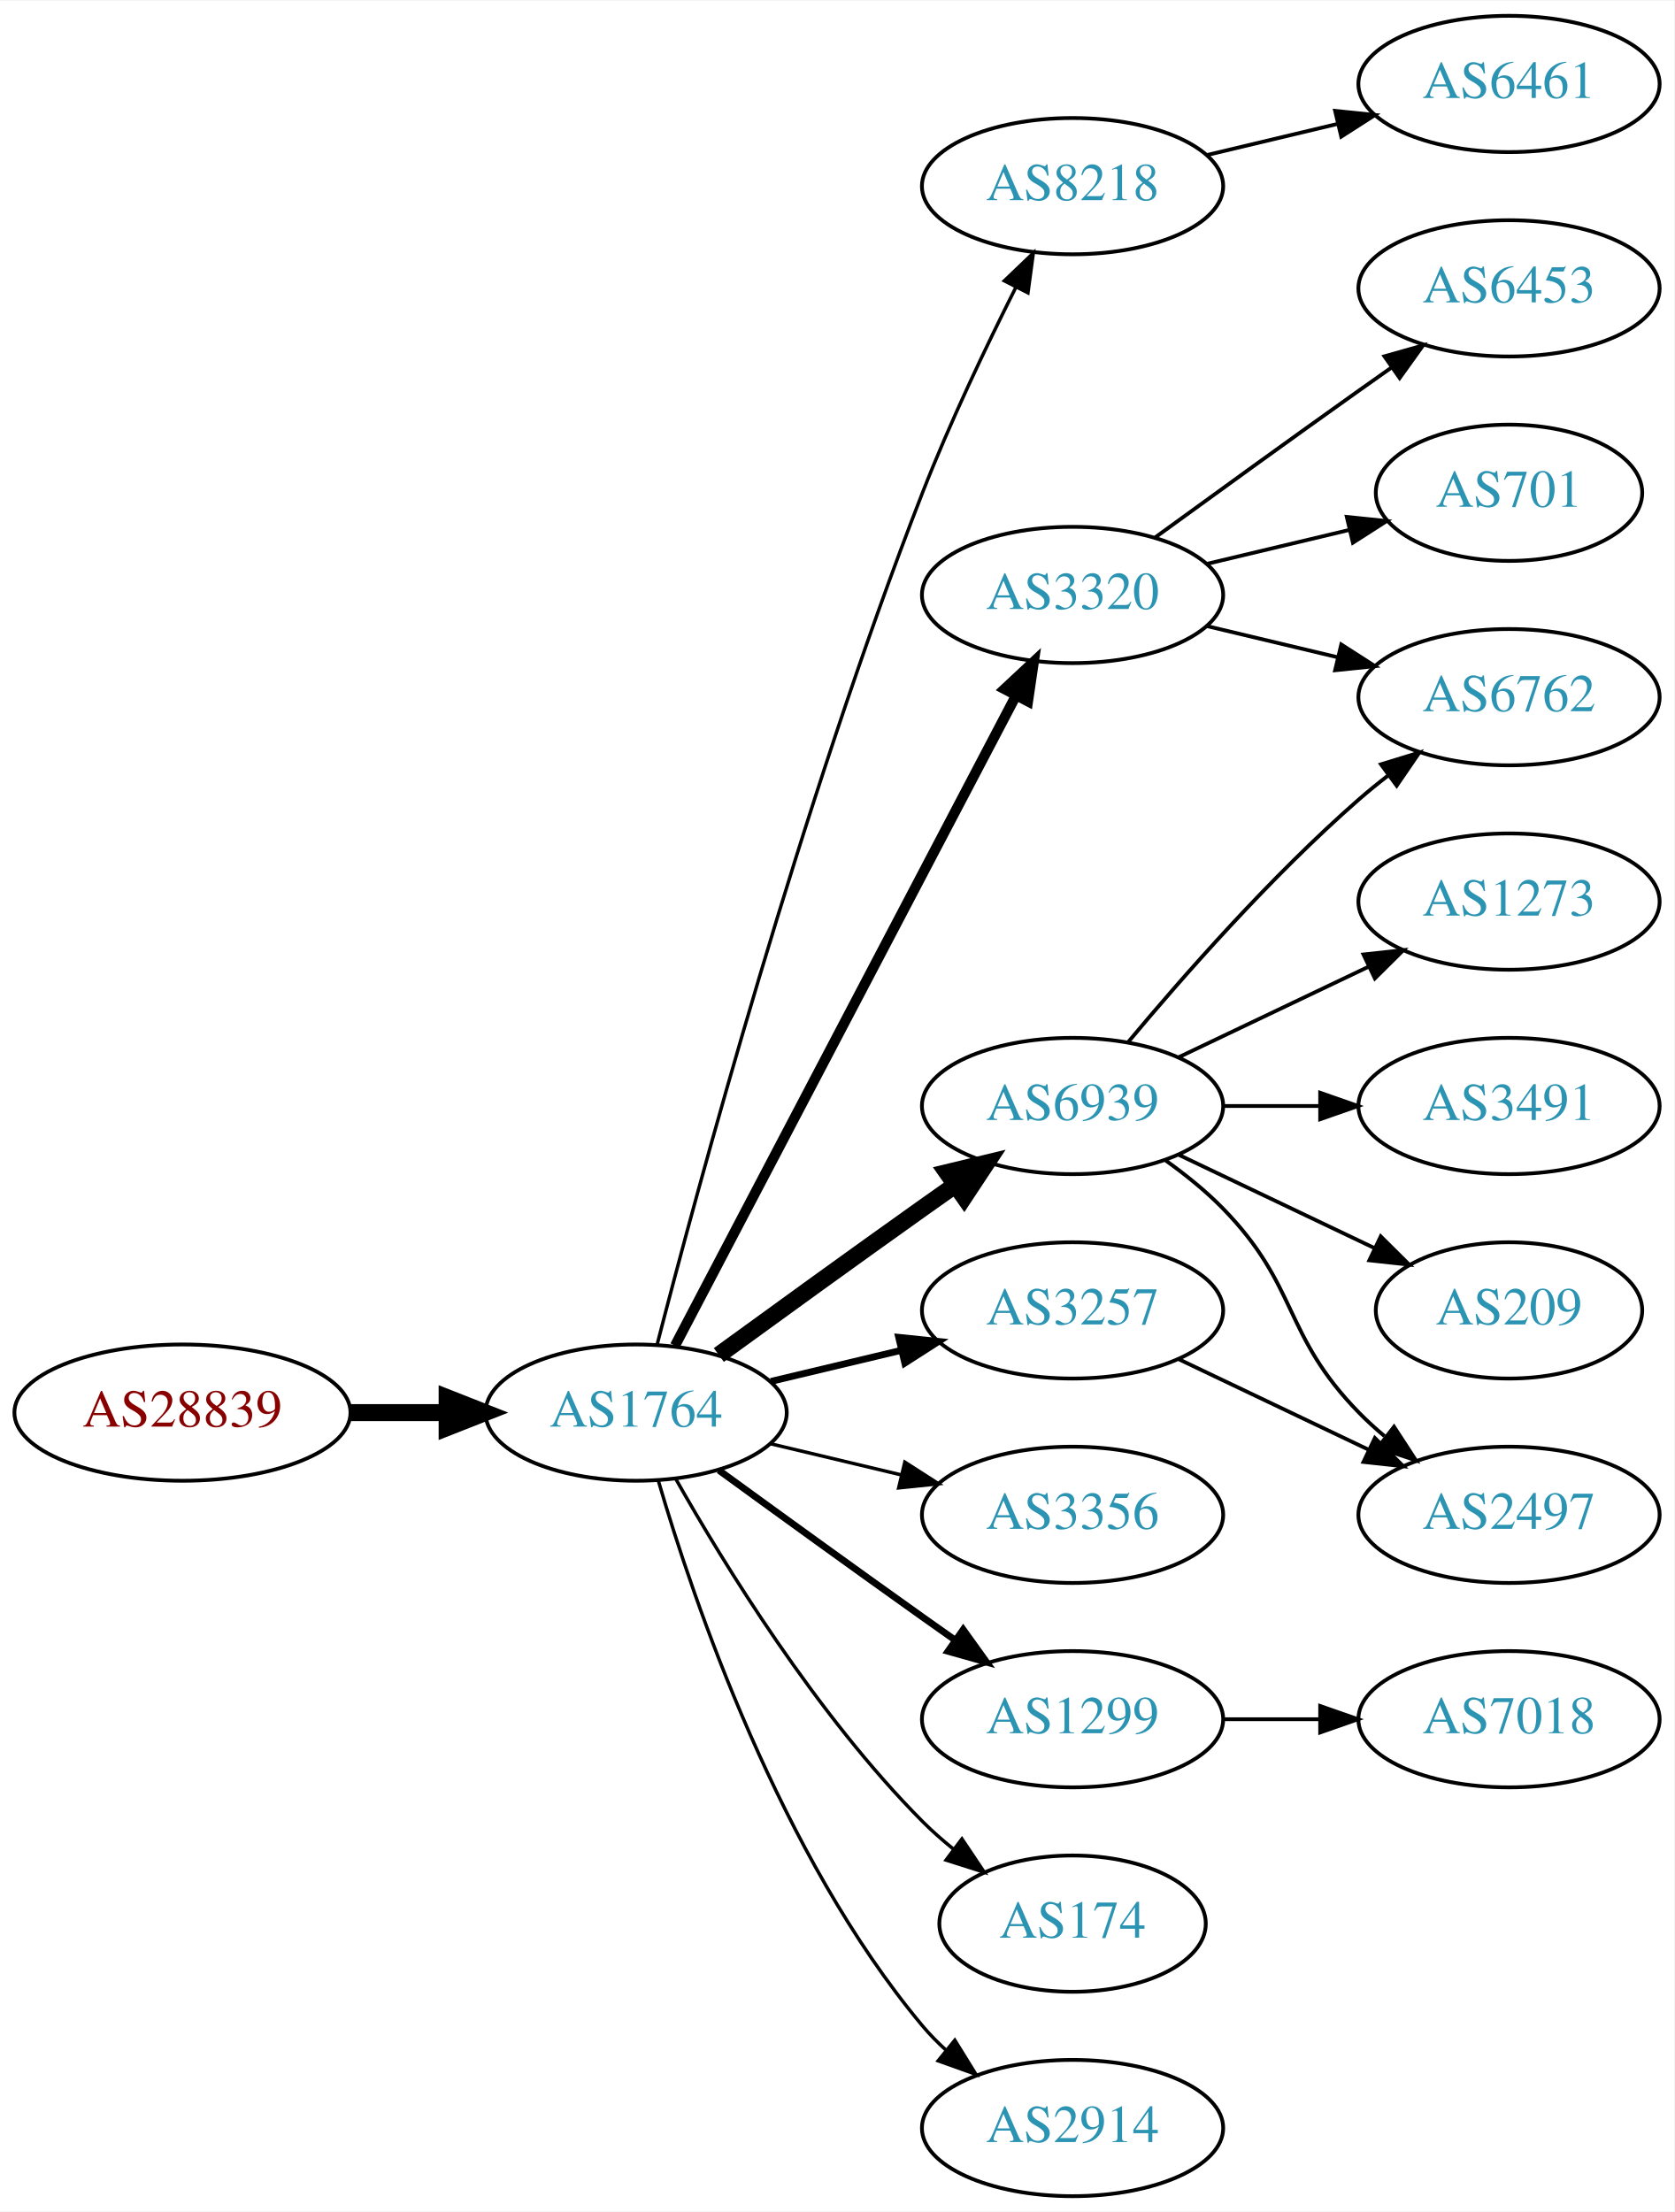
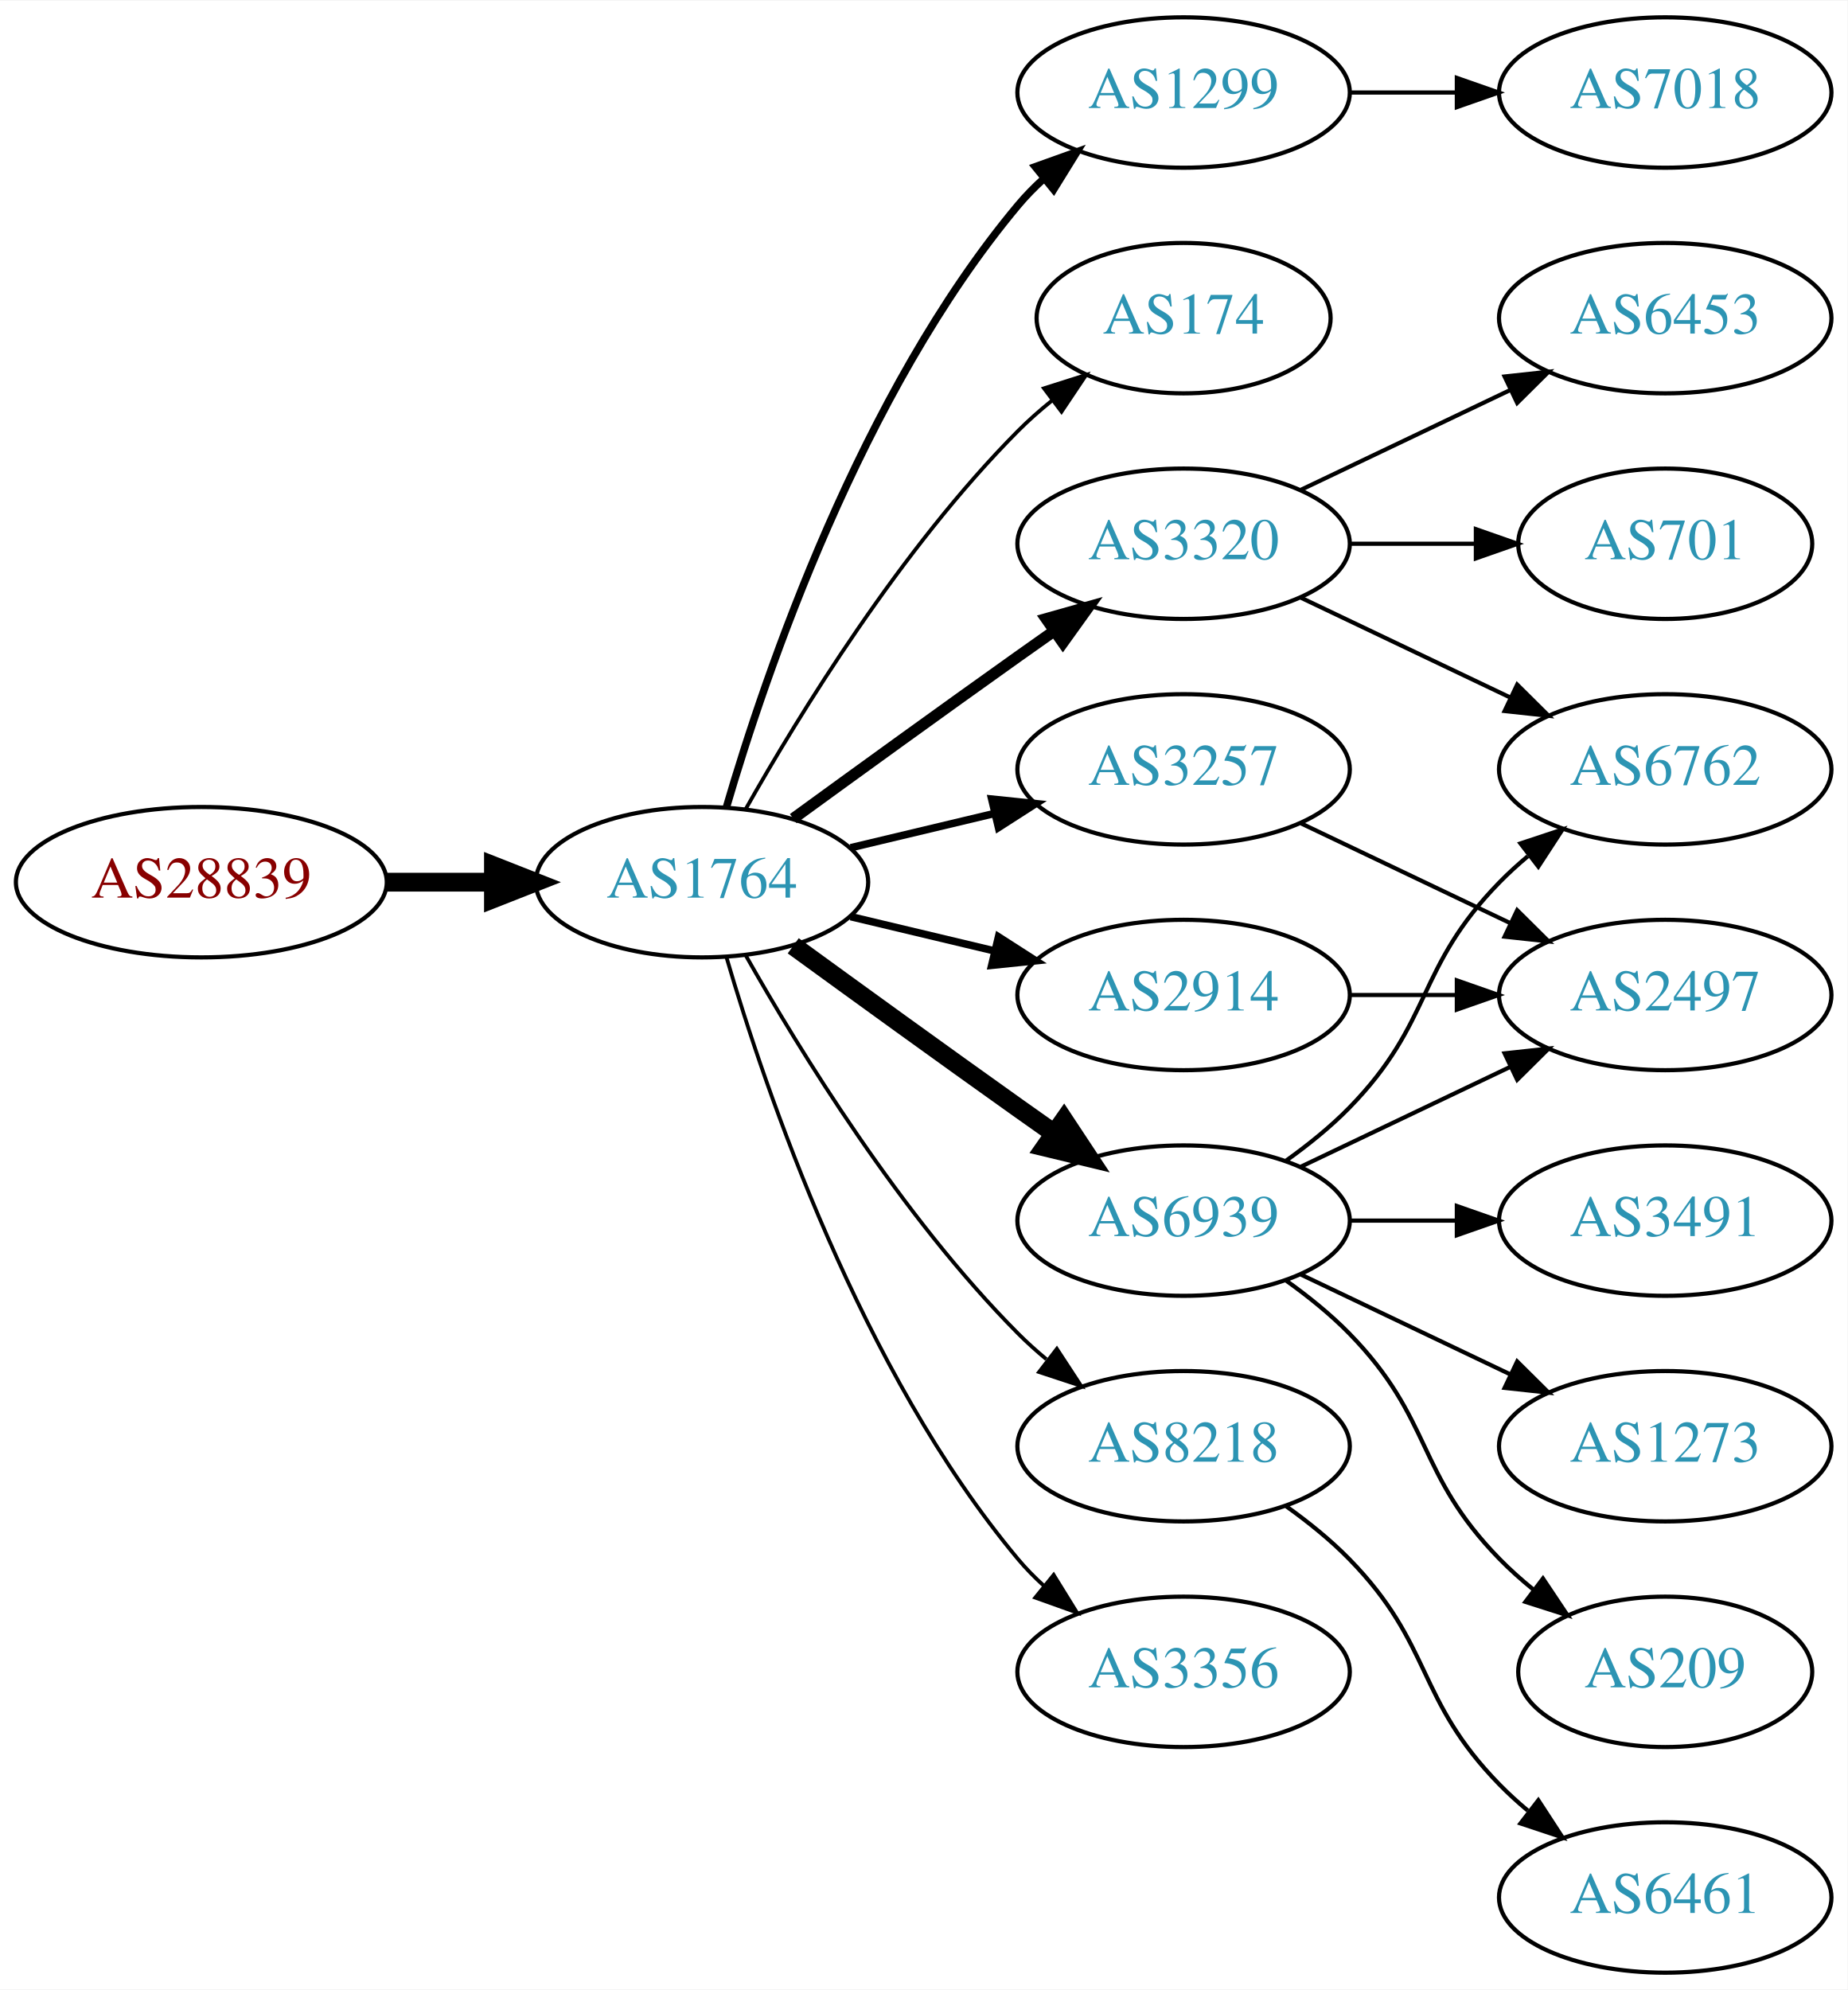
- <svg xmlns="http://www.w3.org/2000/svg" xmlns:xlink="http://www.w3.org/1999/xlink" width="442pt" height="584pt" viewBox="0.00 0.00 442.27 584.00">
-   <g id="graph0" class="graph" transform="scale(1 1) rotate(0) translate(4 580)">
-     <polygon fill="white" stroke="none" points="-4,4 -4,-580 438.271,-580 438.271,4 -4,4" />
+ <svg xmlns="http://www.w3.org/2000/svg" xmlns:xlink="http://www.w3.org/1999/xlink" width="442pt" height="476pt" viewBox="0.00 0.00 442.27 476.00">
+   <g id="graph0" class="graph" transform="scale(1 1) rotate(0) translate(4 472)">
+     <polygon fill="white" stroke="none" points="-4,4 -4,-472 438.271,-472 438.271,4 -4,4" />
    <g id="node1" class="node">
      <g id="a_node1">
        <a xlink:href="/asn/28839" xlink:title="AS28839 ~ ASN-UNOV [AT]">
-           <ellipse fill="#ffffff" stroke="black" cx="44.196" cy="-207" rx="44.393" ry="18" />
-           <text text-anchor="middle" x="44.196" y="-203.3" font-family="Times,serif" font-size="14.00" fill="#880000">AS28839</text>
+           <ellipse fill="#ffffff" stroke="black" cx="44.196" cy="-261" rx="44.393" ry="18" />
+           <text text-anchor="middle" x="44.196" y="-257.3" font-family="Times,serif" font-size="14.00" fill="#880000">AS28839</text>
        </a>
      </g>
    </g>
    <g id="node2" class="node">
      <g id="a_node2">
        <a xlink:href="/asn/1764" xlink:title="AS1764 ~ NEXTLAYER-AS [AT]">
-           <ellipse fill="#ffffff" stroke="black" cx="164.039" cy="-207" rx="39.794" ry="18" />
-           <text text-anchor="middle" x="164.039" y="-203.3" font-family="Times,serif" font-size="14.00" fill="#2c94b3">AS1764</text>
+           <ellipse fill="#ffffff" stroke="black" cx="164.039" cy="-261" rx="39.794" ry="18" />
+           <text text-anchor="middle" x="164.039" y="-257.3" font-family="Times,serif" font-size="14.00" fill="#2c94b3">AS1764</text>
        </a>
      </g>
    </g>
    <g id="edge1" class="edge">
-       <path fill="none" stroke="black" stroke-width="4.5" d="M88.407,-207C96.72,-207 105.482,-207 113.965,-207" />
-       <polygon fill="black" stroke="black" stroke-width="4.5" points="114.123,-210.938 124.123,-207 114.123,-203.063 114.123,-210.938" />
+       <path fill="none" stroke="black" stroke-width="4.5" d="M88.407,-261C96.72,-261 105.482,-261 113.965,-261" />
+       <polygon fill="black" stroke="black" stroke-width="4.5" points="114.123,-264.938 124.123,-261 114.123,-257.063 114.123,-264.938" />
    </g>
    <g id="node3" class="node">
      <g id="a_node3">
-         <a xlink:href="/asn/8218" xlink:title="AS8218 ~ legacy Neotelecoms [FR]">
-           <ellipse fill="#ffffff" stroke="black" cx="279.332" cy="-531" rx="39.794" ry="18" />
-           <text text-anchor="middle" x="279.332" y="-527.3" font-family="Times,serif" font-size="14.00" fill="#2c94b3">AS8218</text>
+         <a xlink:href="/asn/1299" xlink:title="AS1299 ~ Telia Carrier [EU]">
+           <ellipse fill="#ffffff" stroke="black" cx="279.332" cy="-450" rx="39.794" ry="18" />
+           <text text-anchor="middle" x="279.332" y="-446.3" font-family="Times,serif" font-size="14.00" fill="#2c94b3">AS1299</text>
        </a>
      </g>
    </g>
    <g id="edge2" class="edge">
-       <path fill="none" stroke="black" stroke-width="0.9" d="M169.591,-224.99C180.102,-265.704 207.635,-367.758 239.685,-450 246.9,-468.515 256.518,-488.684 264.353,-504.265" />
-       <polygon fill="black" stroke="black" stroke-width="0.9" points="261.307,-505.996 268.964,-513.318 267.544,-502.819 261.307,-505.996" />
+       <path fill="none" stroke="black" stroke-width="1.8" d="M169.913,-279.002C179.227,-310.844 202.043,-377.981 239.685,-423 241.555,-425.237 243.654,-427.374 245.88,-429.396" />
+       <polygon fill="black" stroke="black" stroke-width="1.8" points="243.823,-432.234 253.799,-435.804 248.227,-426.793 243.823,-432.234" />
    </g>
    <g id="node4" class="node">
      <g id="a_node4">
-         <a xlink:href="/asn/6939" xlink:title="AS6939 ~ Hurricane Electric LLC [US]">
-           <ellipse fill="#ffffff" stroke="black" cx="279.332" cy="-288" rx="39.794" ry="18" />
-           <text text-anchor="middle" x="279.332" y="-284.3" font-family="Times,serif" font-size="14.00" fill="#2c94b3">AS6939</text>
+         <a xlink:href="/asn/174" xlink:title="AS174 ~ Cogent Communications [US]">
+           <ellipse fill="#ffffff" stroke="black" cx="279.332" cy="-396" rx="35.194" ry="18" />
+           <text text-anchor="middle" x="279.332" y="-392.3" font-family="Times,serif" font-size="14.00" fill="#2c94b3">AS174</text>
        </a>
      </g>
    </g>
    <g id="edge3" class="edge">
-       <path fill="none" stroke="black" stroke-width="4.5" d="M185.887,-222.222C200.821,-233.091 221.435,-248.025 239.685,-261 242.506,-263.005 245.449,-265.085 248.397,-267.159" />
-       <polygon fill="black" stroke="black" stroke-width="4.5" points="246.173,-270.409 256.621,-272.926 250.694,-263.961 246.173,-270.409" />
+       <path fill="none" stroke="black" stroke-width="0.9" d="M174.498,-278.49C187.28,-301.096 211.712,-340.886 239.685,-369 242.185,-371.513 244.946,-373.949 247.807,-376.261" />
+       <polygon fill="black" stroke="black" stroke-width="0.9" points="245.905,-379.21 256.004,-382.413 250.108,-373.611 245.905,-379.21" />
    </g>
    <g id="node5" class="node">
      <g id="a_node5">
-         <a xlink:href="/asn/3257" xlink:title="AS3257 ~ GTT [DE]">
-           <ellipse fill="#ffffff" stroke="black" cx="279.332" cy="-234" rx="39.794" ry="18" />
-           <text text-anchor="middle" x="279.332" y="-230.3" font-family="Times,serif" font-size="14.00" fill="#2c94b3">AS3257</text>
+         <a xlink:href="/asn/3320" xlink:title="AS3320 ~ DTAG [DE]">
+           <ellipse fill="#ffffff" stroke="black" cx="279.332" cy="-342" rx="39.794" ry="18" />
+           <text text-anchor="middle" x="279.332" y="-338.3" font-family="Times,serif" font-size="14.00" fill="#2c94b3">AS3320</text>
        </a>
      </g>
    </g>
    <g id="edge4" class="edge">
-       <path fill="none" stroke="black" stroke-width="1.8" d="M199.646,-215.248C210.517,-217.838 222.671,-220.735 234.114,-223.462" />
-       <polygon fill="black" stroke="black" stroke-width="1.8" points="233.397,-226.889 243.936,-225.803 235.02,-220.08 233.397,-226.889" />
+       <path fill="none" stroke="black" stroke-width="2.7" d="M185.887,-276.222C200.821,-287.091 221.435,-302.025 239.685,-315 242.506,-317.005 245.449,-319.085 248.397,-321.159" />
+       <polygon fill="black" stroke="black" stroke-width="2.7" points="246.424,-324.05 256.621,-326.926 250.443,-318.319 246.424,-324.05" />
    </g>
    <g id="node6" class="node">
      <g id="a_node6">
-         <a xlink:href="/asn/3356" xlink:title="AS3356 ~ Level 3 Parent, LLC [US]">
-           <ellipse fill="#ffffff" stroke="black" cx="279.332" cy="-180" rx="39.794" ry="18" />
-           <text text-anchor="middle" x="279.332" y="-176.3" font-family="Times,serif" font-size="14.00" fill="#2c94b3">AS3356</text>
+         <a xlink:href="/asn/3257" xlink:title="AS3257 ~ GTT [DE]">
+           <ellipse fill="#ffffff" stroke="black" cx="279.332" cy="-288" rx="39.794" ry="18" />
+           <text text-anchor="middle" x="279.332" y="-284.3" font-family="Times,serif" font-size="14.00" fill="#2c94b3">AS3257</text>
        </a>
      </g>
    </g>
    <g id="edge5" class="edge">
-       <path fill="none" stroke="black" stroke-width="0.9" d="M199.646,-198.752C210.517,-196.162 222.671,-193.265 234.114,-190.538" />
-       <polygon fill="black" stroke="black" stroke-width="0.9" points="235.02,-193.92 243.936,-188.197 233.397,-187.111 235.02,-193.92" />
+       <path fill="none" stroke="black" stroke-width="1.8" d="M199.646,-269.248C210.517,-271.838 222.671,-274.735 234.114,-277.462" />
+       <polygon fill="black" stroke="black" stroke-width="1.8" points="233.397,-280.889 243.936,-279.803 235.02,-274.08 233.397,-280.889" />
    </g>
    <g id="node7" class="node">
      <g id="a_node7">
-         <a xlink:href="/asn/1299" xlink:title="AS1299 ~ Telia Carrier [EU]">
-           <ellipse fill="#ffffff" stroke="black" cx="279.332" cy="-126" rx="39.794" ry="18" />
-           <text text-anchor="middle" x="279.332" y="-122.3" font-family="Times,serif" font-size="14.00" fill="#2c94b3">AS1299</text>
+         <a xlink:href="/asn/2914" xlink:title="AS2914 ~ NTT America, Inc. [US]">
+           <ellipse fill="#ffffff" stroke="black" cx="279.332" cy="-234" rx="39.794" ry="18" />
+           <text text-anchor="middle" x="279.332" y="-230.3" font-family="Times,serif" font-size="14.00" fill="#2c94b3">AS2914</text>
        </a>
      </g>
    </g>
    <g id="edge6" class="edge">
-       <path fill="none" stroke="black" stroke-width="1.8" d="M185.887,-191.778C200.821,-180.909 221.435,-165.975 239.685,-153 242.506,-150.995 245.449,-148.915 248.397,-146.841" />
-       <polygon fill="black" stroke="black" stroke-width="1.8" points="250.443,-149.681 256.621,-141.074 246.424,-143.95 250.443,-149.681" />
+       <path fill="none" stroke="black" stroke-width="1.8" d="M199.646,-252.752C210.517,-250.162 222.671,-247.265 234.114,-244.538" />
+       <polygon fill="black" stroke="black" stroke-width="1.8" points="235.02,-247.92 243.936,-242.197 233.397,-241.111 235.02,-247.92" />
    </g>
    <g id="node8" class="node">
      <g id="a_node8">
-         <a xlink:href="/asn/3320" xlink:title="AS3320 ~ DTAG [DE]">
-           <ellipse fill="#ffffff" stroke="black" cx="279.332" cy="-423" rx="39.794" ry="18" />
-           <text text-anchor="middle" x="279.332" y="-419.3" font-family="Times,serif" font-size="14.00" fill="#2c94b3">AS3320</text>
+         <a xlink:href="/asn/6939" xlink:title="AS6939 ~ Hurricane Electric LLC [US]">
+           <ellipse fill="#ffffff" stroke="black" cx="279.332" cy="-180" rx="39.794" ry="18" />
+           <text text-anchor="middle" x="279.332" y="-176.3" font-family="Times,serif" font-size="14.00" fill="#2c94b3">AS6939</text>
        </a>
      </g>
    </g>
    <g id="edge7" class="edge">
-       <path fill="none" stroke="black" stroke-width="2.7" d="M174.31,-224.676C194.151,-262.505 240.829,-351.499 264.316,-396.278" />
-       <polygon fill="black" stroke="black" stroke-width="2.7" points="261.347,-398.152 269.091,-405.383 267.546,-394.901 261.347,-398.152" />
+       <path fill="none" stroke="black" stroke-width="4.5" d="M185.887,-245.778C200.821,-234.909 221.435,-219.975 239.685,-207 242.506,-204.995 245.449,-202.915 248.397,-200.841" />
+       <polygon fill="black" stroke="black" stroke-width="4.5" points="250.694,-204.039 256.621,-195.074 246.173,-197.591 250.694,-204.039" />
    </g>
    <g id="node9" class="node">
      <g id="a_node9">
-         <a xlink:href="/asn/174" xlink:title="AS174 ~ Cogent Communications [US]">
-           <ellipse fill="#ffffff" stroke="black" cx="279.332" cy="-72" rx="35.194" ry="18" />
-           <text text-anchor="middle" x="279.332" y="-68.3" font-family="Times,serif" font-size="14.00" fill="#2c94b3">AS174</text>
+         <a xlink:href="/asn/8218" xlink:title="AS8218 ~ legacy Neotelecoms [FR]">
+           <ellipse fill="#ffffff" stroke="black" cx="279.332" cy="-126" rx="39.794" ry="18" />
+           <text text-anchor="middle" x="279.332" y="-122.3" font-family="Times,serif" font-size="14.00" fill="#2c94b3">AS8218</text>
        </a>
      </g>
    </g>
    <g id="edge8" class="edge">
-       <path fill="none" stroke="black" stroke-width="0.9" d="M174.498,-189.51C187.28,-166.904 211.712,-127.114 239.685,-99 242.185,-96.487 244.946,-94.052 247.807,-91.739" />
-       <polygon fill="black" stroke="black" stroke-width="0.9" points="250.108,-94.389 256.004,-85.587 245.905,-88.79 250.108,-94.389" />
+       <path fill="none" stroke="black" stroke-width="0.9" d="M174.498,-243.51C187.28,-220.904 211.712,-181.114 239.685,-153 241.796,-150.879 244.092,-148.812 246.477,-146.829" />
+       <polygon fill="black" stroke="black" stroke-width="0.9" points="248.993,-149.31 254.793,-140.444 244.73,-143.758 248.993,-149.31" />
    </g>
    <g id="node10" class="node">
      <g id="a_node10">
-         <a xlink:href="/asn/2914" xlink:title="AS2914 ~ NTT America, Inc. [US]">
-           <ellipse fill="#ffffff" stroke="black" cx="279.332" cy="-18" rx="39.794" ry="18" />
-           <text text-anchor="middle" x="279.332" y="-14.3" font-family="Times,serif" font-size="14.00" fill="#2c94b3">AS2914</text>
+         <a xlink:href="/asn/3356" xlink:title="AS3356 ~ Level 3 Parent, LLC [US]">
+           <ellipse fill="#ffffff" stroke="black" cx="279.332" cy="-72" rx="39.794" ry="18" />
+           <text text-anchor="middle" x="279.332" y="-68.3" font-family="Times,serif" font-size="14.00" fill="#2c94b3">AS3356</text>
        </a>
      </g>
    </g>
    <g id="edge9" class="edge">
-       <path fill="none" stroke="black" stroke-width="0.9" d="M169.913,-188.998C179.227,-157.156 202.043,-90.019 239.685,-45 241.555,-42.763 243.654,-40.626 245.88,-38.604" />
-       <polygon fill="black" stroke="black" stroke-width="0.9" points="248.227,-41.208 253.799,-32.196 243.823,-35.766 248.227,-41.208" />
+       <path fill="none" stroke="black" stroke-width="0.9" d="M169.913,-242.998C179.227,-211.156 202.043,-144.019 239.685,-99 241.555,-96.763 243.654,-94.626 245.88,-92.604" />
+       <polygon fill="black" stroke="black" stroke-width="0.9" points="248.227,-95.207 253.799,-86.196 243.823,-89.766 248.227,-95.207" />
    </g>
    <g id="node11" class="node">
      <g id="a_node11">
-         <a xlink:href="/asn/6461" xlink:title="AS6461 ~ Zayo Bandwidth [US]">
-           <ellipse fill="#ffffff" stroke="black" cx="394.625" cy="-558" rx="39.794" ry="18" />
-           <text text-anchor="middle" x="394.625" y="-554.3" font-family="Times,serif" font-size="14.00" fill="#2c94b3">AS6461</text>
+         <a xlink:href="/asn/7018" xlink:title="AS7018 ~ AT&amp;T Services, Inc. [US]">
+           <ellipse fill="#ffffff" stroke="black" cx="394.625" cy="-450" rx="39.794" ry="18" />
+           <text text-anchor="middle" x="394.625" y="-446.3" font-family="Times,serif" font-size="14.00" fill="#2c94b3">AS7018</text>
        </a>
      </g>
    </g>
    <g id="edge10" class="edge">
-       <path fill="none" stroke="black" d="M314.939,-539.248C325.81,-541.838 337.964,-544.735 349.407,-547.462" />
-       <polygon fill="black" stroke="black" points="348.69,-550.889 359.229,-549.803 350.313,-544.08 348.69,-550.889" />
+       <path fill="none" stroke="black" d="M319.004,-450C327.207,-450 335.971,-450 344.503,-450" />
+       <polygon fill="black" stroke="black" points="344.742,-453.5 354.742,-450 344.742,-446.5 344.742,-453.5" />
    </g>
    <g id="node12" class="node">
      <g id="a_node12">
-         <a xlink:href="/asn/1273" xlink:title="AS1273 ~ Vodafone Group PLC [EU]">
-           <ellipse fill="#ffffff" stroke="black" cx="394.625" cy="-342" rx="39.794" ry="18" />
-           <text text-anchor="middle" x="394.625" y="-338.3" font-family="Times,serif" font-size="14.00" fill="#2c94b3">AS1273</text>
+         <a xlink:href="/asn/701" xlink:title="AS701 ~ UUNET [US]">
+           <ellipse fill="#ffffff" stroke="black" cx="394.625" cy="-342" rx="35.194" ry="18" />
+           <text text-anchor="middle" x="394.625" y="-338.3" font-family="Times,serif" font-size="14.00" fill="#2c94b3">AS701</text>
        </a>
      </g>
    </g>
    <g id="edge11" class="edge">
-       <path fill="none" stroke="black" d="M307.468,-300.934C322.462,-308.081 341.283,-317.052 357.506,-324.785" />
-       <polygon fill="black" stroke="black" points="356.177,-328.028 366.71,-329.171 359.188,-321.709 356.177,-328.028" />
+       <path fill="none" stroke="black" d="M319.004,-342C328.709,-342 339.2,-342 349.163,-342" />
+       <polygon fill="black" stroke="black" points="349.299,-345.5 359.299,-342 349.299,-338.5 349.299,-345.5" />
    </g>
    <g id="node13" class="node">
      <g id="a_node13">
        <a xlink:href="/asn/6762" xlink:title="AS6762 ~ TELECOM ITALIA SPARKLE S.p.A. [IT]">
-           <ellipse fill="#ffffff" stroke="black" cx="394.625" cy="-396" rx="39.794" ry="18" />
-           <text text-anchor="middle" x="394.625" y="-392.3" font-family="Times,serif" font-size="14.00" fill="#2c94b3">AS6762</text>
+           <ellipse fill="#ffffff" stroke="black" cx="394.625" cy="-288" rx="39.794" ry="18" />
+           <text text-anchor="middle" x="394.625" y="-284.3" font-family="Times,serif" font-size="14.00" fill="#2c94b3">AS6762</text>
        </a>
      </g>
    </g>
    <g id="edge12" class="edge">
-       <path fill="none" stroke="black" d="M293.962,-304.817C308.244,-321.929 331.791,-348.745 354.978,-369 357.444,-371.154 360.082,-373.294 362.78,-375.372" />
-       <polygon fill="black" stroke="black" points="360.805,-378.264 370.934,-381.37 364.953,-372.625 360.805,-378.264" />
+       <path fill="none" stroke="black" d="M307.468,-329.066C322.462,-321.919 341.283,-312.948 357.506,-305.215" />
+       <polygon fill="black" stroke="black" points="359.188,-308.291 366.71,-300.829 356.177,-301.972 359.188,-308.291" />
    </g>
    <g id="node14" class="node">
      <g id="a_node14">
-         <a xlink:href="/asn/2497" xlink:title="AS2497 ~ Internet Initiative Japan Inc. [JP]">
-           <ellipse fill="#ffffff" stroke="black" cx="394.625" cy="-180" rx="39.794" ry="18" />
-           <text text-anchor="middle" x="394.625" y="-176.3" font-family="Times,serif" font-size="14.00" fill="#2c94b3">AS2497</text>
+         <a xlink:href="/asn/6453" xlink:title="AS6453 ~ TATA COMMUNICATIONS (AMERICA) INC [US]">
+           <ellipse fill="#ffffff" stroke="black" cx="394.625" cy="-396" rx="39.794" ry="18" />
+           <text text-anchor="middle" x="394.625" y="-392.3" font-family="Times,serif" font-size="14.00" fill="#2c94b3">AS6453</text>
        </a>
      </g>
    </g>
    <g id="edge13" class="edge">
-       <path fill="none" stroke="black" d="M303.926,-273.611C309.182,-269.852 314.513,-265.563 318.978,-261 339.151,-240.383 334.806,-227.617 354.978,-207 357.071,-204.861 359.354,-202.782 361.731,-200.79" />
-       <polygon fill="black" stroke="black" points="364.249,-203.268 370.031,-194.389 359.974,-197.725 364.249,-203.268" />
+       <path fill="none" stroke="black" d="M307.468,-354.934C322.462,-362.081 341.283,-371.052 357.506,-378.785" />
+       <polygon fill="black" stroke="black" points="356.177,-382.028 366.71,-383.171 359.188,-375.709 356.177,-382.028" />
    </g>
    <g id="node15" class="node">
      <g id="a_node15">
-         <a xlink:href="/asn/3491" xlink:title="AS3491 ~ PCCW Global, Inc. [US]">
-           <ellipse fill="#ffffff" stroke="black" cx="394.625" cy="-288" rx="39.794" ry="18" />
-           <text text-anchor="middle" x="394.625" y="-284.3" font-family="Times,serif" font-size="14.00" fill="#2c94b3">AS3491</text>
+         <a xlink:href="/asn/2497" xlink:title="AS2497 ~ Internet Initiative Japan Inc. [JP]">
+           <ellipse fill="#ffffff" stroke="black" cx="394.625" cy="-234" rx="39.794" ry="18" />
+           <text text-anchor="middle" x="394.625" y="-230.3" font-family="Times,serif" font-size="14.00" fill="#2c94b3">AS2497</text>
        </a>
      </g>
    </g>
    <g id="edge14" class="edge">
-       <path fill="none" stroke="black" d="M319.004,-288C327.207,-288 335.971,-288 344.503,-288" />
-       <polygon fill="black" stroke="black" points="344.742,-291.5 354.742,-288 344.742,-284.5 344.742,-291.5" />
+       <path fill="none" stroke="black" d="M307.468,-275.066C322.462,-267.919 341.283,-258.948 357.506,-251.215" />
+       <polygon fill="black" stroke="black" points="359.188,-254.291 366.71,-246.829 356.177,-247.972 359.188,-254.291" />
+     </g>
+     <g id="edge21" class="edge">
+       <path fill="none" stroke="black" d="M319.004,-234C327.207,-234 335.971,-234 344.503,-234" />
+       <polygon fill="black" stroke="black" points="344.742,-237.5 354.742,-234 344.742,-230.5 344.742,-237.5" />
+     </g>
+     <g id="edge15" class="edge">
+       <path fill="none" stroke="black" d="M303.926,-194.389C309.182,-198.148 314.513,-202.437 318.978,-207 339.151,-227.617 334.806,-240.383 354.978,-261 357.071,-263.139 359.354,-265.218 361.731,-267.21" />
+       <polygon fill="black" stroke="black" points="359.974,-270.275 370.031,-273.611 364.249,-264.732 359.974,-270.275" />
+     </g>
+     <g id="edge18" class="edge">
+       <path fill="none" stroke="black" d="M307.468,-192.934C322.462,-200.081 341.283,-209.052 357.506,-216.785" />
+       <polygon fill="black" stroke="black" points="356.177,-220.028 366.71,-221.171 359.188,-213.709 356.177,-220.028" />
    </g>
    <g id="node16" class="node">
      <g id="a_node16">
-         <a xlink:href="/asn/209" xlink:title="AS209 ~ CenturyLink Communications, LLC [US]">
-           <ellipse fill="#ffffff" stroke="black" cx="394.625" cy="-234" rx="35.194" ry="18" />
-           <text text-anchor="middle" x="394.625" y="-230.3" font-family="Times,serif" font-size="14.00" fill="#2c94b3">AS209</text>
-         </a>
-       </g>
-     </g>
-     <g id="edge15" class="edge">
-       <path fill="none" stroke="black" d="M307.468,-275.066C322.9,-267.71 342.385,-258.423 358.92,-250.541" />
-       <polygon fill="black" stroke="black" points="360.741,-253.551 368.262,-246.089 357.729,-247.232 360.741,-253.551" />
-     </g>
-     <g id="edge20" class="edge">
-       <path fill="none" stroke="black" d="M307.468,-221.066C322.462,-213.919 341.283,-204.948 357.506,-197.215" />
-       <polygon fill="black" stroke="black" points="359.188,-200.291 366.71,-192.829 356.177,-193.972 359.188,-200.291" />
+         <a xlink:href="/asn/3491" xlink:title="AS3491 ~ PCCW Global, Inc. [US]">
+           <ellipse fill="#ffffff" stroke="black" cx="394.625" cy="-180" rx="39.794" ry="18" />
+           <text text-anchor="middle" x="394.625" y="-176.3" font-family="Times,serif" font-size="14.00" fill="#2c94b3">AS3491</text>
+         </a>
+       </g>
+     </g>
+     <g id="edge16" class="edge">
+       <path fill="none" stroke="black" d="M319.004,-180C327.207,-180 335.971,-180 344.503,-180" />
+       <polygon fill="black" stroke="black" points="344.742,-183.5 354.742,-180 344.742,-176.5 344.742,-183.5" />
    </g>
    <g id="node17" class="node">
      <g id="a_node17">
-         <a xlink:href="/asn/7018" xlink:title="AS7018 ~ AT&amp;T Services, Inc. [US]">
+         <a xlink:href="/asn/1273" xlink:title="AS1273 ~ Vodafone Group PLC [EU]">
          <ellipse fill="#ffffff" stroke="black" cx="394.625" cy="-126" rx="39.794" ry="18" />
-           <text text-anchor="middle" x="394.625" y="-122.3" font-family="Times,serif" font-size="14.00" fill="#2c94b3">AS7018</text>
-         </a>
-       </g>
-     </g>
-     <g id="edge16" class="edge">
-       <path fill="none" stroke="black" d="M319.004,-126C327.207,-126 335.971,-126 344.503,-126" />
-       <polygon fill="black" stroke="black" points="344.742,-129.5 354.742,-126 344.742,-122.5 344.742,-129.5" />
+           <text text-anchor="middle" x="394.625" y="-122.3" font-family="Times,serif" font-size="14.00" fill="#2c94b3">AS1273</text>
+         </a>
+       </g>
    </g>
    <g id="edge17" class="edge">
-       <path fill="none" stroke="black" d="M314.939,-414.752C325.81,-412.162 337.964,-409.265 349.407,-406.538" />
-       <polygon fill="black" stroke="black" points="350.313,-409.92 359.229,-404.197 348.69,-403.111 350.313,-409.92" />
+       <path fill="none" stroke="black" d="M307.468,-167.066C322.462,-159.919 341.283,-150.948 357.506,-143.215" />
+       <polygon fill="black" stroke="black" points="359.188,-146.291 366.71,-138.829 356.177,-139.972 359.188,-146.291" />
    </g>
    <g id="node18" class="node">
      <g id="a_node18">
-         <a xlink:href="/asn/6453" xlink:title="AS6453 ~ TATA COMMUNICATIONS (AMERICA) INC [US]">
-           <ellipse fill="#ffffff" stroke="black" cx="394.625" cy="-504" rx="39.794" ry="18" />
-           <text text-anchor="middle" x="394.625" y="-500.3" font-family="Times,serif" font-size="14.00" fill="#2c94b3">AS6453</text>
-         </a>
-       </g>
-     </g>
-     <g id="edge18" class="edge">
-       <path fill="none" stroke="black" d="M301.18,-438.222C316.114,-449.091 336.727,-464.025 354.978,-477 357.799,-479.005 360.742,-481.085 363.69,-483.159" />
-       <polygon fill="black" stroke="black" points="361.717,-486.05 371.914,-488.926 365.736,-480.319 361.717,-486.05" />
+         <a xlink:href="/asn/209" xlink:title="AS209 ~ CenturyLink Communications, LLC [US]">
+           <ellipse fill="#ffffff" stroke="black" cx="394.625" cy="-72" rx="35.194" ry="18" />
+           <text text-anchor="middle" x="394.625" y="-68.3" font-family="Times,serif" font-size="14.00" fill="#2c94b3">AS209</text>
+         </a>
+       </g>
+     </g>
+     <g id="edge19" class="edge">
+       <path fill="none" stroke="black" d="M303.926,-165.611C309.182,-161.852 314.513,-157.563 318.978,-153 339.151,-132.383 334.806,-119.617 354.978,-99 357.457,-96.466 360.204,-94.017 363.056,-91.696" />
+       <polygon fill="black" stroke="black" points="365.359,-94.343 371.242,-85.532 361.148,-88.752 365.359,-94.343" />
    </g>
    <g id="node19" class="node">
      <g id="a_node19">
-         <a xlink:href="/asn/701" xlink:title="AS701 ~ UUNET [US]">
-           <ellipse fill="#ffffff" stroke="black" cx="394.625" cy="-450" rx="35.194" ry="18" />
-           <text text-anchor="middle" x="394.625" y="-446.3" font-family="Times,serif" font-size="14.00" fill="#2c94b3">AS701</text>
-         </a>
-       </g>
-     </g>
-     <g id="edge19" class="edge">
-       <path fill="none" stroke="black" d="M314.939,-431.248C326.733,-434.058 340.038,-437.229 352.306,-440.153" />
-       <polygon fill="black" stroke="black" points="351.772,-443.624 362.311,-442.537 353.394,-436.814 351.772,-443.624" />
+         <a xlink:href="/asn/6461" xlink:title="AS6461 ~ Zayo Bandwidth [US]">
+           <ellipse fill="#ffffff" stroke="black" cx="394.625" cy="-18" rx="39.794" ry="18" />
+           <text text-anchor="middle" x="394.625" y="-14.3" font-family="Times,serif" font-size="14.00" fill="#2c94b3">AS6461</text>
+         </a>
+       </g>
+     </g>
+     <g id="edge20" class="edge">
+       <path fill="none" stroke="black" d="M303.926,-111.611C309.182,-107.852 314.513,-103.563 318.978,-99 339.151,-78.383 334.806,-65.617 354.978,-45 357.071,-42.861 359.354,-40.782 361.731,-38.79" />
+       <polygon fill="black" stroke="black" points="364.249,-41.268 370.031,-32.389 359.974,-35.725 364.249,-41.268" />
    </g>
  </g>
</svg>
